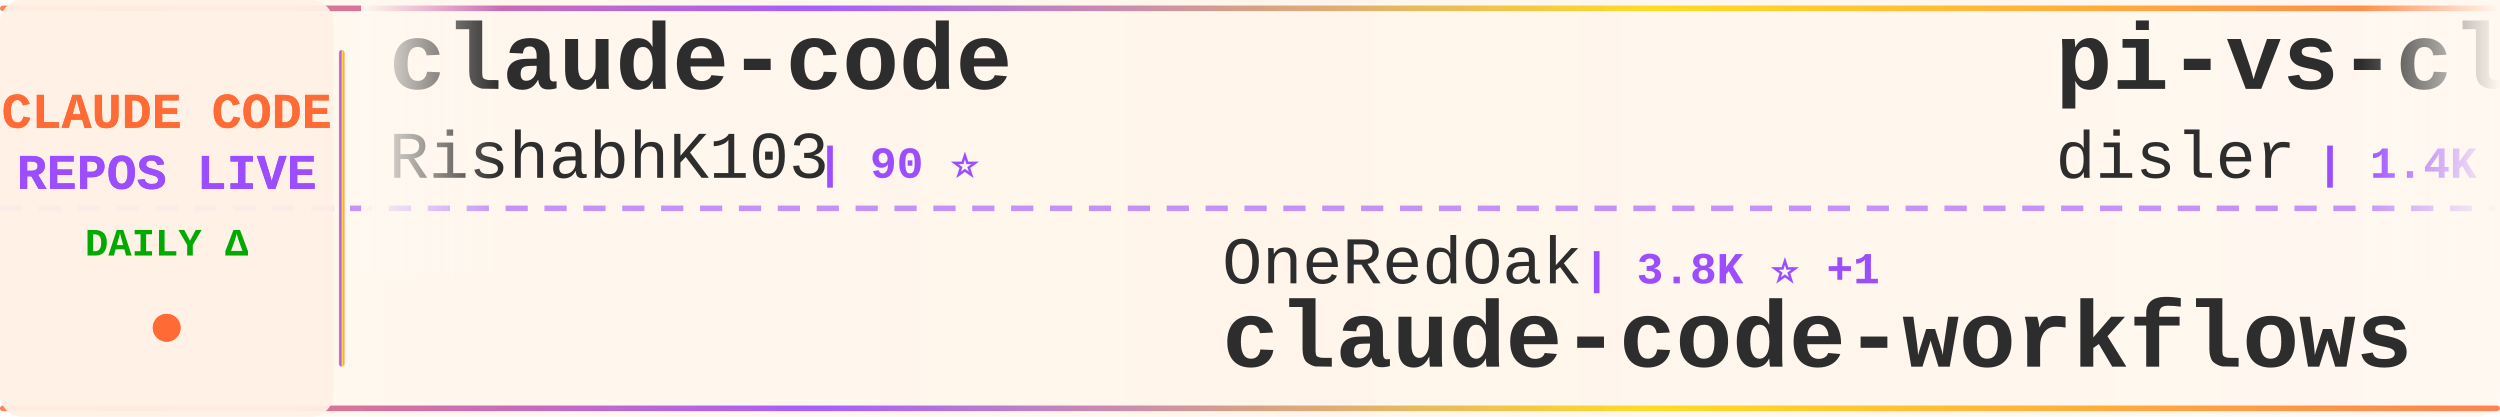
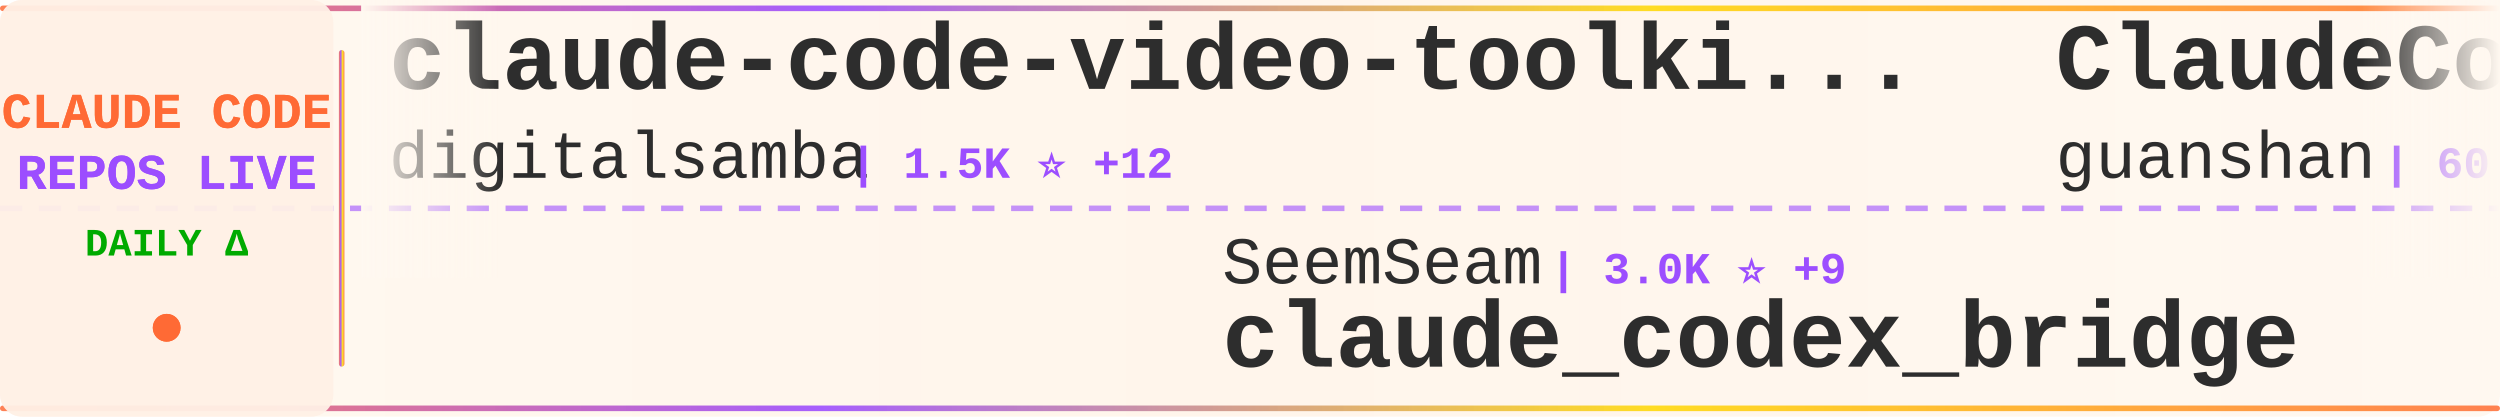
<svg xmlns="http://www.w3.org/2000/svg" width="900" height="150">
  <defs>
    <linearGradient id="tickerBg" x1="0%" y1="0%" x2="100%" y2="0%">
      <stop offset="0%" style="stop-color:#fff8f0;stop-opacity:0.98" />
      <stop offset="50%" style="stop-color:#fff5eb;stop-opacity:1" />
      <stop offset="100%" style="stop-color:#fff8f0;stop-opacity:0.98" />
    </linearGradient>
    <linearGradient id="borderGrad" x1="0%" y1="0%" x2="100%" y2="0%">
      <stop offset="0%" style="stop-color:#FF6B35;stop-opacity:0.85">
        <animate attributeName="stop-opacity" values="0.85;1;0.85" dur="2s" repeatCount="indefinite" />
      </stop>
      <stop offset="33%" style="stop-color:#9C4EFF;stop-opacity:0.9">
        <animate attributeName="stop-opacity" values="0.9;1;0.9" dur="2.2s" repeatCount="indefinite" />
      </stop>
      <stop offset="66%" style="stop-color:#FFD700;stop-opacity:0.85">
        <animate attributeName="stop-opacity" values="0.85;1;0.85" dur="1.8s" repeatCount="indefinite" />
      </stop>
      <stop offset="100%" style="stop-color:#FF6B35;stop-opacity:0.85">
        <animate attributeName="stop-opacity" values="0.85;1;0.85" dur="2s" repeatCount="indefinite" />
      </stop>
    </linearGradient>
    <filter id="textGlow">
      <feGaussianBlur stdDeviation="0.15" result="coloredBlur" />
      <feMerge>
        <feMergeNode in="coloredBlur" />
        <feMergeNode in="SourceGraphic" />
      </feMerge>
    </filter>
    <filter id="metricGlow">
      <feGaussianBlur stdDeviation="0.2" result="coloredBlur" />
      <feMerge>
        <feMergeNode in="coloredBlur" />
        <feMergeNode in="SourceGraphic" />
      </feMerge>
    </filter>
    <linearGradient id="leftFade" x1="0%" y1="0%" x2="100%" y2="0%">
      <stop offset="0%" style="stop-color:#fff8f0;stop-opacity:1" />
      <stop offset="100%" style="stop-color:#fff8f0;stop-opacity:0" />
    </linearGradient>
    <linearGradient id="rightFade" x1="0%" y1="0%" x2="100%" y2="0%">
      <stop offset="0%" style="stop-color:#fff8f0;stop-opacity:0" />
      <stop offset="100%" style="stop-color:#fff8f0;stop-opacity:1" />
    </linearGradient>
  </defs>
  <rect width="900" height="150" fill="url(#tickerBg)" rx="8" />
  <rect x="0" y="2" width="900" height="2" fill="url(#borderGrad)" rx="1" />
  <rect x="0" y="146" width="900" height="2" fill="url(#borderGrad)" rx="1" />
  <line x1="0" y1="75" x2="900" y2="75" stroke="#9C4EFF" stroke-width="2" stroke-dasharray="8 6" opacity="0.6" />
  <rect x="0" y="0" width="120" height="150" fill="#fff0e6" opacity="0.95" rx="8" />
  <text x="60" y="46" font-family="'Courier New', monospace" font-size="18" font-weight="bold" fill="#FF6B35" text-anchor="middle" filter="url(#textGlow)">
    CLAUDE CODE
  </text>
  <text x="60" y="68" font-family="'Courier New', monospace" font-size="18" font-weight="bold" fill="#9C4EFF" text-anchor="middle" filter="url(#textGlow)">
    REPOS LIVE
  </text>
  <text x="60" y="92" font-family="'Courier New', monospace" font-size="14" font-weight="bold" fill="#00aa00" text-anchor="middle">
    DAILY Δ
  </text>
  <circle cx="60" cy="118" r="5" fill="#FF6B35" filter="url(#metricGlow)">
    <animate attributeName="r" values="4;6;4" dur="1.5s" repeatCount="indefinite" />
    <animate attributeName="opacity" values="0.6;1;0.6" dur="1.5s" repeatCount="indefinite" />
  </circle>
  <rect x="122" y="18" width="2" height="114" fill="url(#borderGrad)" rx="1" />
  <clipPath id="tickerClip">
    <rect x="130" y="0" width="770" height="150" />
  </clipPath>
  <g clip-path="url(#tickerClip)">
    <g id="tickerItems">
      <animateTransform attributeName="transform" attributeType="XML" type="translate" from="0 0" to="-3000 0" dur="54s" repeatCount="indefinite" />
      <g transform="translate(0, 0)">
-         <text x="140" y="32" font-family="'Courier New', monospace" font-size="34" font-weight="bold" fill="#2d2d2d">claude-code</text>
-         <text x="140" y="64" font-family="'Courier New', monospace" font-size="24" font-weight="normal" fill="#2d2d2d" opacity="1.0">RishabhK103</text>
-         <text x="294" y="64" font-family="'Courier New', monospace" font-size="16" font-weight="bold" fill="#9C4EFF"> | 90 ⭐</text>
+         <text x="140" y="32" font-family="'Courier New', monospace" font-size="34" font-weight="bold" fill="#2d2d2d">claude-code-video-toolki...</text>
+         <text x="140" y="64" font-family="'Courier New', monospace" font-size="24" font-weight="normal" fill="#2d2d2d" opacity="1.0">digitalsamba</text>
+         <text x="306" y="64" font-family="'Courier New', monospace" font-size="16" font-weight="bold" fill="#9C4EFF"> | 1.5K ⭐ +12</text>
      </g>
      <g transform="translate(300, 0)">
-         <text x="140" y="102" font-family="'Courier New', monospace" font-size="24" font-weight="normal" fill="#2d2d2d" opacity="1.0">OneRedOak</text>
-         <text x="270" y="102" font-family="'Courier New', monospace" font-size="16" font-weight="bold" fill="#9C4EFF"> | 3.8K ⭐ +1</text>
-         <text x="140" y="132" font-family="'Courier New', monospace" font-size="34" font-weight="bold" fill="#2d2d2d">claude-code-workflows</text>
+         <text x="140" y="102" font-family="'Courier New', monospace" font-size="24" font-weight="normal" fill="#2d2d2d" opacity="1.0">SeemSeam</text>
+         <text x="258" y="102" font-family="'Courier New', monospace" font-size="16" font-weight="bold" fill="#9C4EFF"> | 3.0K ⭐ +9</text>
+         <text x="140" y="132" font-family="'Courier New', monospace" font-size="34" font-weight="bold" fill="#2d2d2d">claude_codex_bridge</text>
      </g>
      <g transform="translate(600, 0)">
-         <text x="140" y="32" font-family="'Courier New', monospace" font-size="34" font-weight="bold" fill="#2d2d2d">pi-vs-claude-code</text>
-         <text x="140" y="64" font-family="'Courier New', monospace" font-size="24" font-weight="normal" fill="#2d2d2d" opacity="1.0">disler</text>
-         <text x="234" y="64" font-family="'Courier New', monospace" font-size="16" font-weight="bold" fill="#9C4EFF"> | 1.4K ⭐ +2</text>
+         <text x="140" y="32" font-family="'Courier New', monospace" font-size="34" font-weight="bold" fill="#2d2d2d">ClaudeCode</text>
+         <text x="140" y="64" font-family="'Courier New', monospace" font-size="24" font-weight="normal" fill="#2d2d2d" opacity="1.0">guanshan</text>
+         <text x="258" y="64" font-family="'Courier New', monospace" font-size="16" font-weight="bold" fill="#9C4EFF"> | 60 ⭐</text>
      </g>
      <g transform="translate(900, 0)">
-         <text x="140" y="102" font-family="'Courier New', monospace" font-size="24" font-weight="normal" fill="#2d2d2d" opacity="1.0">pengchengneo</text>
-         <text x="306" y="102" font-family="'Courier New', monospace" font-size="16" font-weight="bold" fill="#9C4EFF"> | 1.5K ⭐ +5</text>
+         <text x="140" y="102" font-family="'Courier New', monospace" font-size="24" font-weight="normal" fill="#2d2d2d" opacity="1.0">Windy3f3f3f3f</text>
+         <text x="318" y="102" font-family="'Courier New', monospace" font-size="16" font-weight="bold" fill="#9C4EFF"> | 2.7K ⭐ +5</text>
+         <text x="140" y="132" font-family="'Courier New', monospace" font-size="34" font-weight="bold" fill="#2d2d2d">how-claude-code-works</text>
+       </g>
+       <g transform="translate(1200, 0)">
+         <text x="140" y="32" font-family="'Courier New', monospace" font-size="34" font-weight="bold" fill="#2d2d2d">claude-code</text>
+         <text x="140" y="64" font-family="'Courier New', monospace" font-size="24" font-weight="normal" fill="#2d2d2d" opacity="1.0">freestylefly</text>
+         <text x="306" y="64" font-family="'Courier New', monospace" font-size="16" font-weight="bold" fill="#9C4EFF"> | 126 ⭐</text>
+       </g>
+       <g transform="translate(1500, 0)">
+         <text x="140" y="102" font-family="'Courier New', monospace" font-size="24" font-weight="normal" fill="#2d2d2d" opacity="1.0">OrcaWhisper</text>
+         <text x="294" y="102" font-family="'Courier New', monospace" font-size="16" font-weight="bold" fill="#9C4EFF"> | 78 ⭐</text>
        <text x="140" y="132" font-family="'Courier New', monospace" font-size="34" font-weight="bold" fill="#2d2d2d">Claude-Code</text>
      </g>
-       <g transform="translate(1200, 0)">
-         <text x="140" y="32" font-family="'Courier New', monospace" font-size="34" font-weight="bold" fill="#2d2d2d">my-claude-code-setup</text>
-         <text x="140" y="64" font-family="'Courier New', monospace" font-size="24" font-weight="normal" fill="#2d2d2d" opacity="1.0">centminmod</text>
-         <text x="282" y="64" font-family="'Courier New', monospace" font-size="16" font-weight="bold" fill="#9C4EFF"> | 2.4K ⭐</text>
-       </g>
-       <g transform="translate(1500, 0)">
-         <text x="140" y="102" font-family="'Courier New', monospace" font-size="24" font-weight="normal" fill="#2d2d2d" opacity="1.0">nicedreamzapp</text>
-         <text x="318" y="102" font-family="'Courier New', monospace" font-size="16" font-weight="bold" fill="#9C4EFF"> | 2.8K ⭐ +5</text>
-         <text x="140" y="132" font-family="'Courier New', monospace" font-size="34" font-weight="bold" fill="#2d2d2d">claude-code-local</text>
-       </g>
      <g transform="translate(1800, 0)">
-         <text x="140" y="32" font-family="'Courier New', monospace" font-size="34" font-weight="bold" fill="#2d2d2d">claude-code-sourcemap</text>
-         <text x="140" y="64" font-family="'Courier New', monospace" font-size="24" font-weight="normal" fill="#2d2d2d" opacity="1.0">ChinaSiro</text>
-         <text x="270" y="64" font-family="'Courier New', monospace" font-size="16" font-weight="bold" fill="#9C4EFF"> | 9.4K ⭐ +7</text>
+         <text x="140" y="32" font-family="'Courier New', monospace" font-size="34" font-weight="bold" fill="#2d2d2d">claude-code-prompts</text>
+         <text x="140" y="64" font-family="'Courier New', monospace" font-size="24" font-weight="normal" fill="#2d2d2d" opacity="1.0">repowise-dev</text>
+         <text x="306" y="64" font-family="'Courier New', monospace" font-size="16" font-weight="bold" fill="#9C4EFF"> | 1.1K ⭐</text>
      </g>
      <g transform="translate(2100, 0)">
-         <text x="140" y="102" font-family="'Courier New', monospace" font-size="24" font-weight="normal" fill="#2d2d2d" opacity="1.0">Cranot</text>
-         <text x="234" y="102" font-family="'Courier New', monospace" font-size="16" font-weight="bold" fill="#9C4EFF"> | 2.8K ⭐</text>
-         <text x="140" y="132" font-family="'Courier New', monospace" font-size="34" font-weight="bold" fill="#2d2d2d">claude-code-guide</text>
+         <text x="140" y="102" font-family="'Courier New', monospace" font-size="24" font-weight="normal" fill="#2d2d2d" opacity="1.0">xorespesp</text>
+         <text x="270" y="102" font-family="'Courier New', monospace" font-size="16" font-weight="bold" fill="#9C4EFF"> | 228 ⭐ +1</text>
+         <text x="140" y="132" font-family="'Courier New', monospace" font-size="34" font-weight="bold" fill="#2d2d2d">claude-code</text>
      </g>
      <g transform="translate(2400, 0)">
-         <text x="140" y="32" font-family="'Courier New', monospace" font-size="34" font-weight="bold" fill="#2d2d2d">claude-code</text>
-         <text x="140" y="64" font-family="'Courier New', monospace" font-size="24" font-weight="normal" fill="#2d2d2d" opacity="1.0">Onewon</text>
-         <text x="234" y="64" font-family="'Courier New', monospace" font-size="16" font-weight="bold" fill="#9C4EFF"> | 182 ⭐</text>
+         <text x="140" y="32" font-family="'Courier New', monospace" font-size="34" font-weight="bold" fill="#2d2d2d">Claude-code</text>
+         <text x="140" y="64" font-family="'Courier New', monospace" font-size="24" font-weight="normal" fill="#2d2d2d" opacity="1.0">zstmfhy</text>
+         <text x="246" y="64" font-family="'Courier New', monospace" font-size="16" font-weight="bold" fill="#9C4EFF"> | 190 ⭐</text>
      </g>
      <g transform="translate(2700, 0)">
-         <text x="140" y="102" font-family="'Courier New', monospace" font-size="24" font-weight="normal" fill="#2d2d2d" opacity="1.0">Windy3f3f3f3f</text>
-         <text x="318" y="102" font-family="'Courier New', monospace" font-size="16" font-weight="bold" fill="#9C4EFF"> | 1.4K ⭐</text>
-         <text x="140" y="132" font-family="'Courier New', monospace" font-size="34" font-weight="bold" fill="#2d2d2d">claude-code-from-scratch</text>
+         <text x="140" y="102" font-family="'Courier New', monospace" font-size="24" font-weight="normal" fill="#2d2d2d" opacity="1.0">VoltAgent</text>
+         <text x="270" y="102" font-family="'Courier New', monospace" font-size="16" font-weight="bold" fill="#9C4EFF"> | 22.1K ⭐ +56</text>
+         <text x="140" y="132" font-family="'Courier New', monospace" font-size="34" font-weight="bold" fill="#2d2d2d">awesome-claude-code-suba...</text>
      </g>
      <g transform="translate(3000, 0)">
-         <text x="140" y="32" font-family="'Courier New', monospace" font-size="34" font-weight="bold" fill="#2d2d2d">claude-code</text>
-         <text x="140" y="64" font-family="'Courier New', monospace" font-size="24" font-weight="normal" fill="#2d2d2d" opacity="1.0">RishabhK103</text>
-         <text x="294" y="64" font-family="'Courier New', monospace" font-size="16" font-weight="bold" fill="#9C4EFF"> | 90 ⭐</text>
+         <text x="140" y="32" font-family="'Courier New', monospace" font-size="34" font-weight="bold" fill="#2d2d2d">claude-code-video-toolki...</text>
+         <text x="140" y="64" font-family="'Courier New', monospace" font-size="24" font-weight="normal" fill="#2d2d2d" opacity="1.0">digitalsamba</text>
+         <text x="306" y="64" font-family="'Courier New', monospace" font-size="16" font-weight="bold" fill="#9C4EFF"> | 1.5K ⭐ +12</text>
      </g>
      <g transform="translate(3300, 0)">
-         <text x="140" y="102" font-family="'Courier New', monospace" font-size="24" font-weight="normal" fill="#2d2d2d" opacity="1.0">OneRedOak</text>
-         <text x="270" y="102" font-family="'Courier New', monospace" font-size="16" font-weight="bold" fill="#9C4EFF"> | 3.8K ⭐ +1</text>
-         <text x="140" y="132" font-family="'Courier New', monospace" font-size="34" font-weight="bold" fill="#2d2d2d">claude-code-workflows</text>
+         <text x="140" y="102" font-family="'Courier New', monospace" font-size="24" font-weight="normal" fill="#2d2d2d" opacity="1.0">SeemSeam</text>
+         <text x="258" y="102" font-family="'Courier New', monospace" font-size="16" font-weight="bold" fill="#9C4EFF"> | 3.0K ⭐ +9</text>
+         <text x="140" y="132" font-family="'Courier New', monospace" font-size="34" font-weight="bold" fill="#2d2d2d">claude_codex_bridge</text>
      </g>
      <g transform="translate(3600, 0)">
-         <text x="140" y="32" font-family="'Courier New', monospace" font-size="34" font-weight="bold" fill="#2d2d2d">pi-vs-claude-code</text>
-         <text x="140" y="64" font-family="'Courier New', monospace" font-size="24" font-weight="normal" fill="#2d2d2d" opacity="1.0">disler</text>
-         <text x="234" y="64" font-family="'Courier New', monospace" font-size="16" font-weight="bold" fill="#9C4EFF"> | 1.4K ⭐ +2</text>
+         <text x="140" y="32" font-family="'Courier New', monospace" font-size="34" font-weight="bold" fill="#2d2d2d">ClaudeCode</text>
+         <text x="140" y="64" font-family="'Courier New', monospace" font-size="24" font-weight="normal" fill="#2d2d2d" opacity="1.0">guanshan</text>
+         <text x="258" y="64" font-family="'Courier New', monospace" font-size="16" font-weight="bold" fill="#9C4EFF"> | 60 ⭐</text>
      </g>
      <g transform="translate(3900, 0)">
-         <text x="140" y="102" font-family="'Courier New', monospace" font-size="24" font-weight="normal" fill="#2d2d2d" opacity="1.0">pengchengneo</text>
-         <text x="306" y="102" font-family="'Courier New', monospace" font-size="16" font-weight="bold" fill="#9C4EFF"> | 1.5K ⭐ +5</text>
-         <text x="140" y="132" font-family="'Courier New', monospace" font-size="34" font-weight="bold" fill="#2d2d2d">Claude-Code</text>
+         <text x="140" y="102" font-family="'Courier New', monospace" font-size="24" font-weight="normal" fill="#2d2d2d" opacity="1.0">Windy3f3f3f3f</text>
+         <text x="318" y="102" font-family="'Courier New', monospace" font-size="16" font-weight="bold" fill="#9C4EFF"> | 2.7K ⭐ +5</text>
+         <text x="140" y="132" font-family="'Courier New', monospace" font-size="34" font-weight="bold" fill="#2d2d2d">how-claude-code-works</text>
      </g>
    </g>
  </g>
  <rect x="130" y="0" width="50" height="100" fill="url(#leftFade)" />
  <rect x="850" y="0" width="50" height="100" fill="url(#rightFade)" />
</svg>
